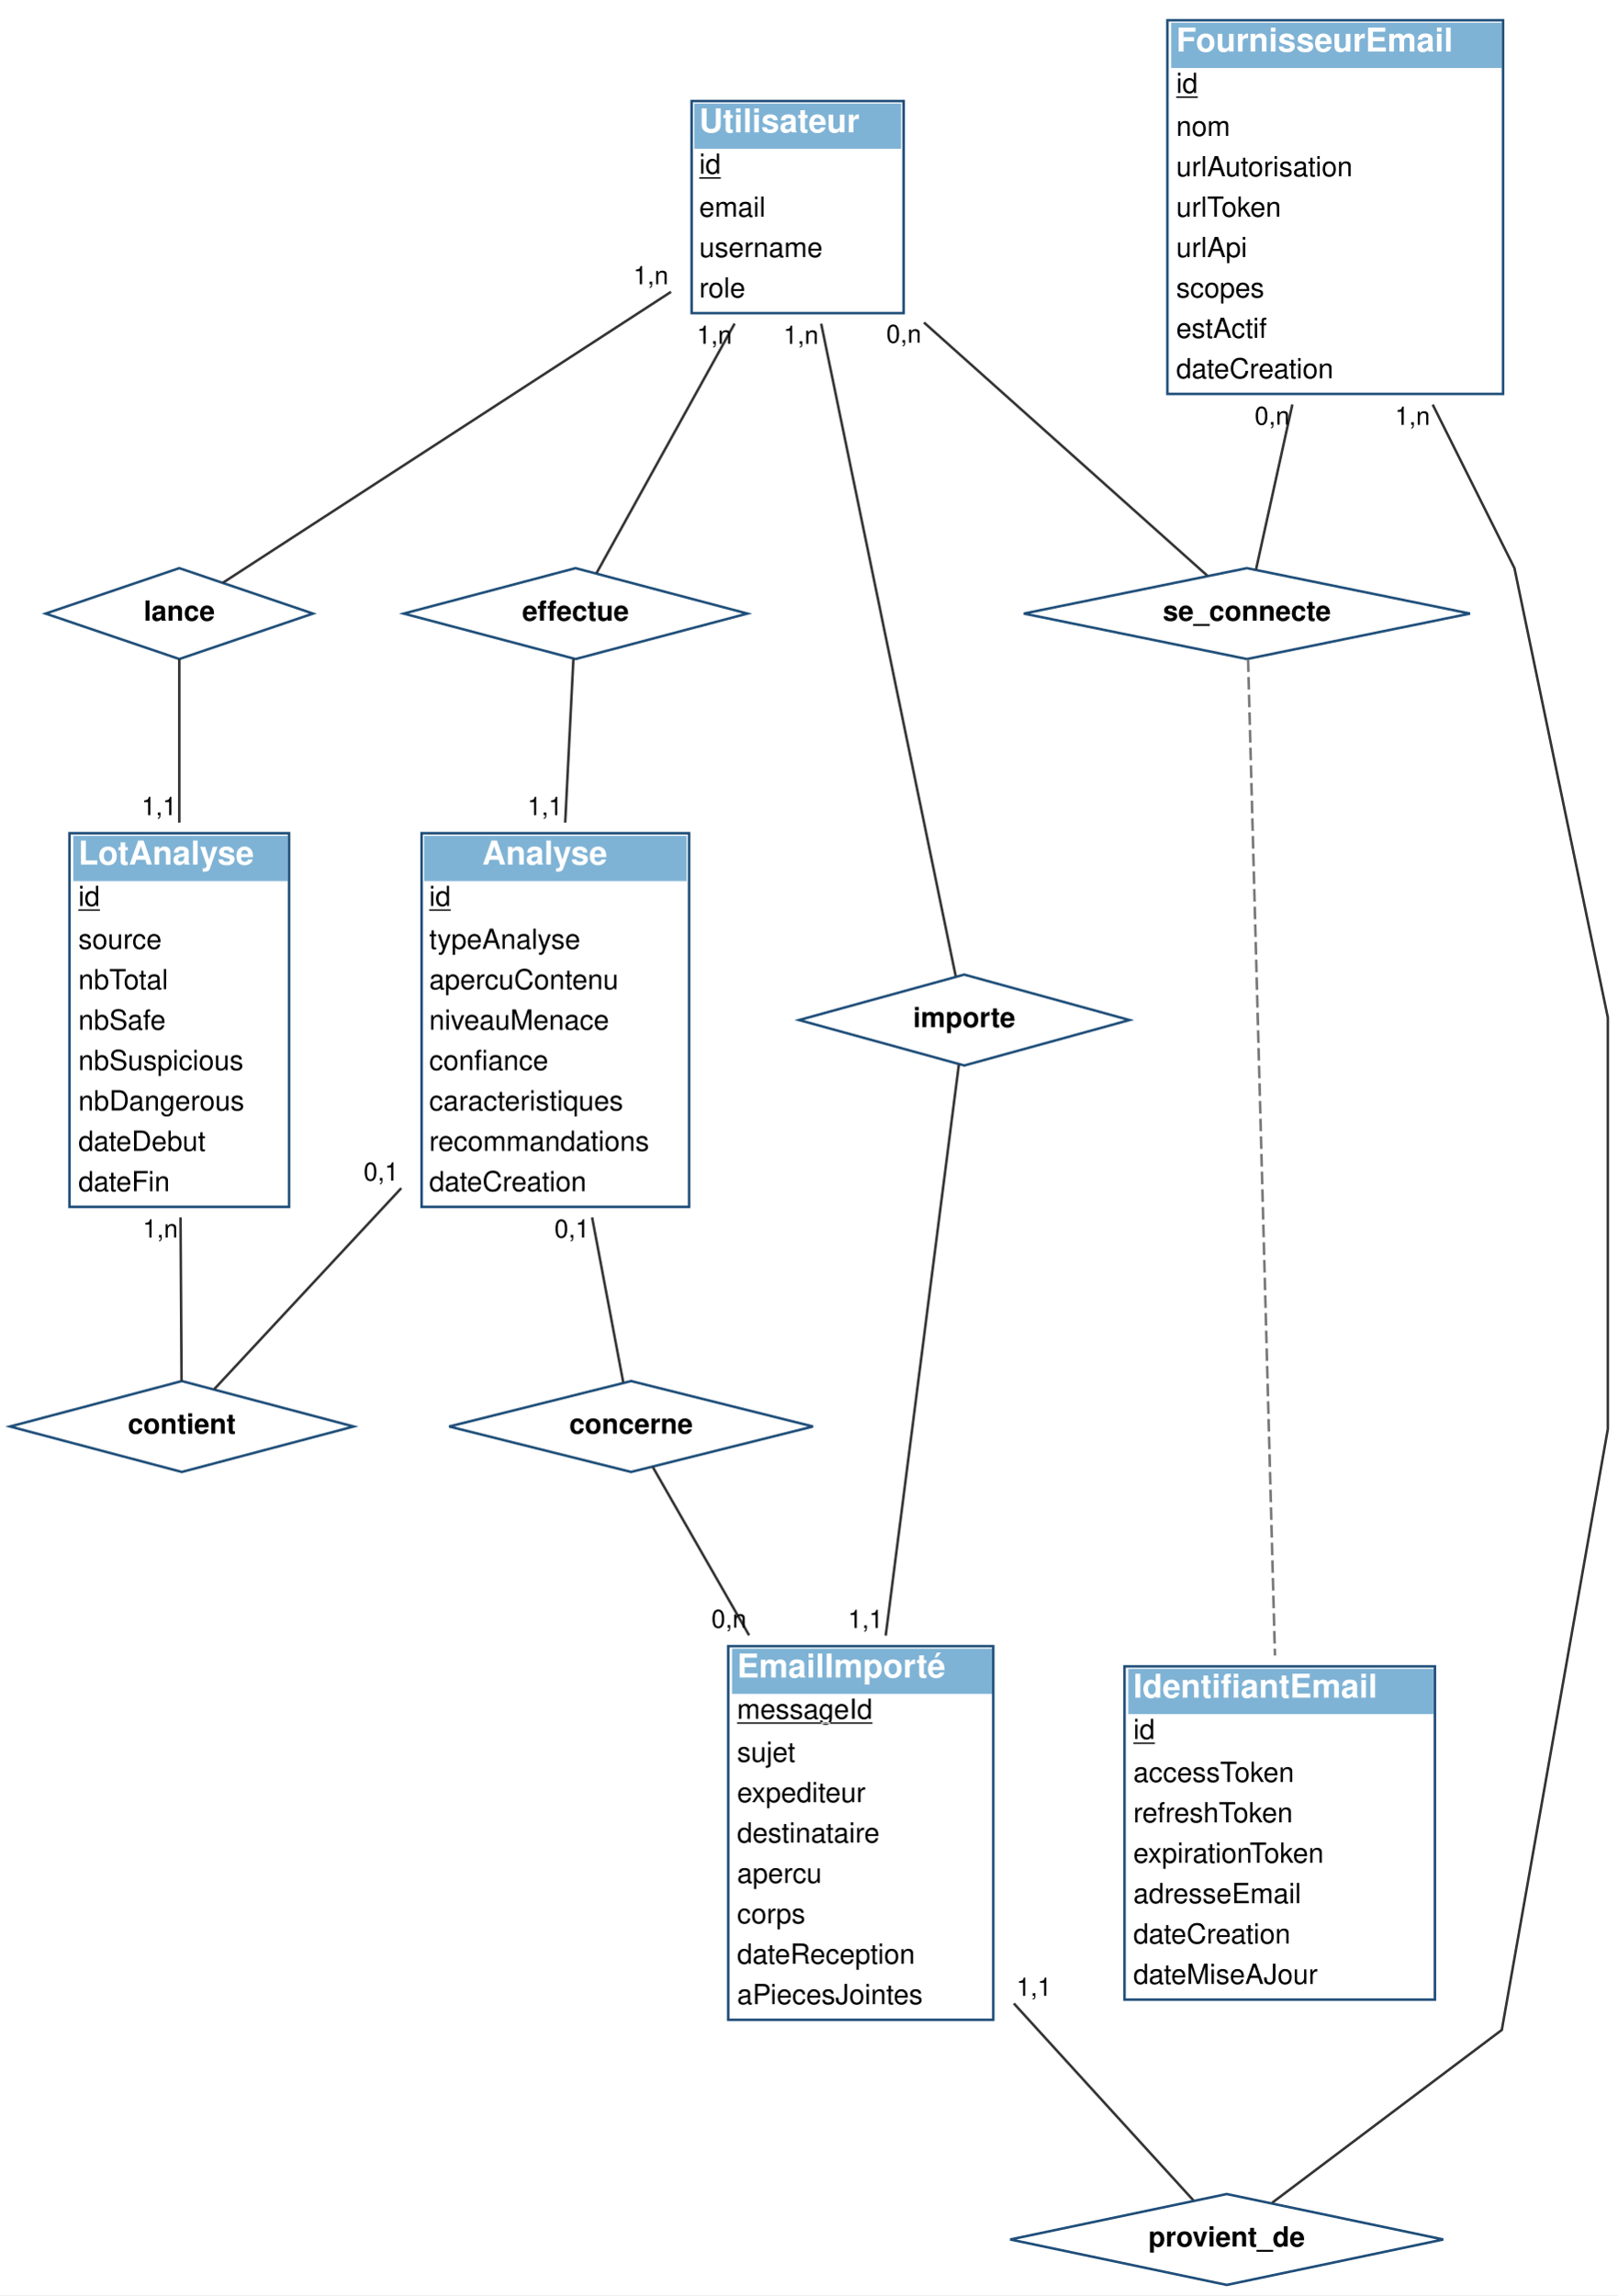
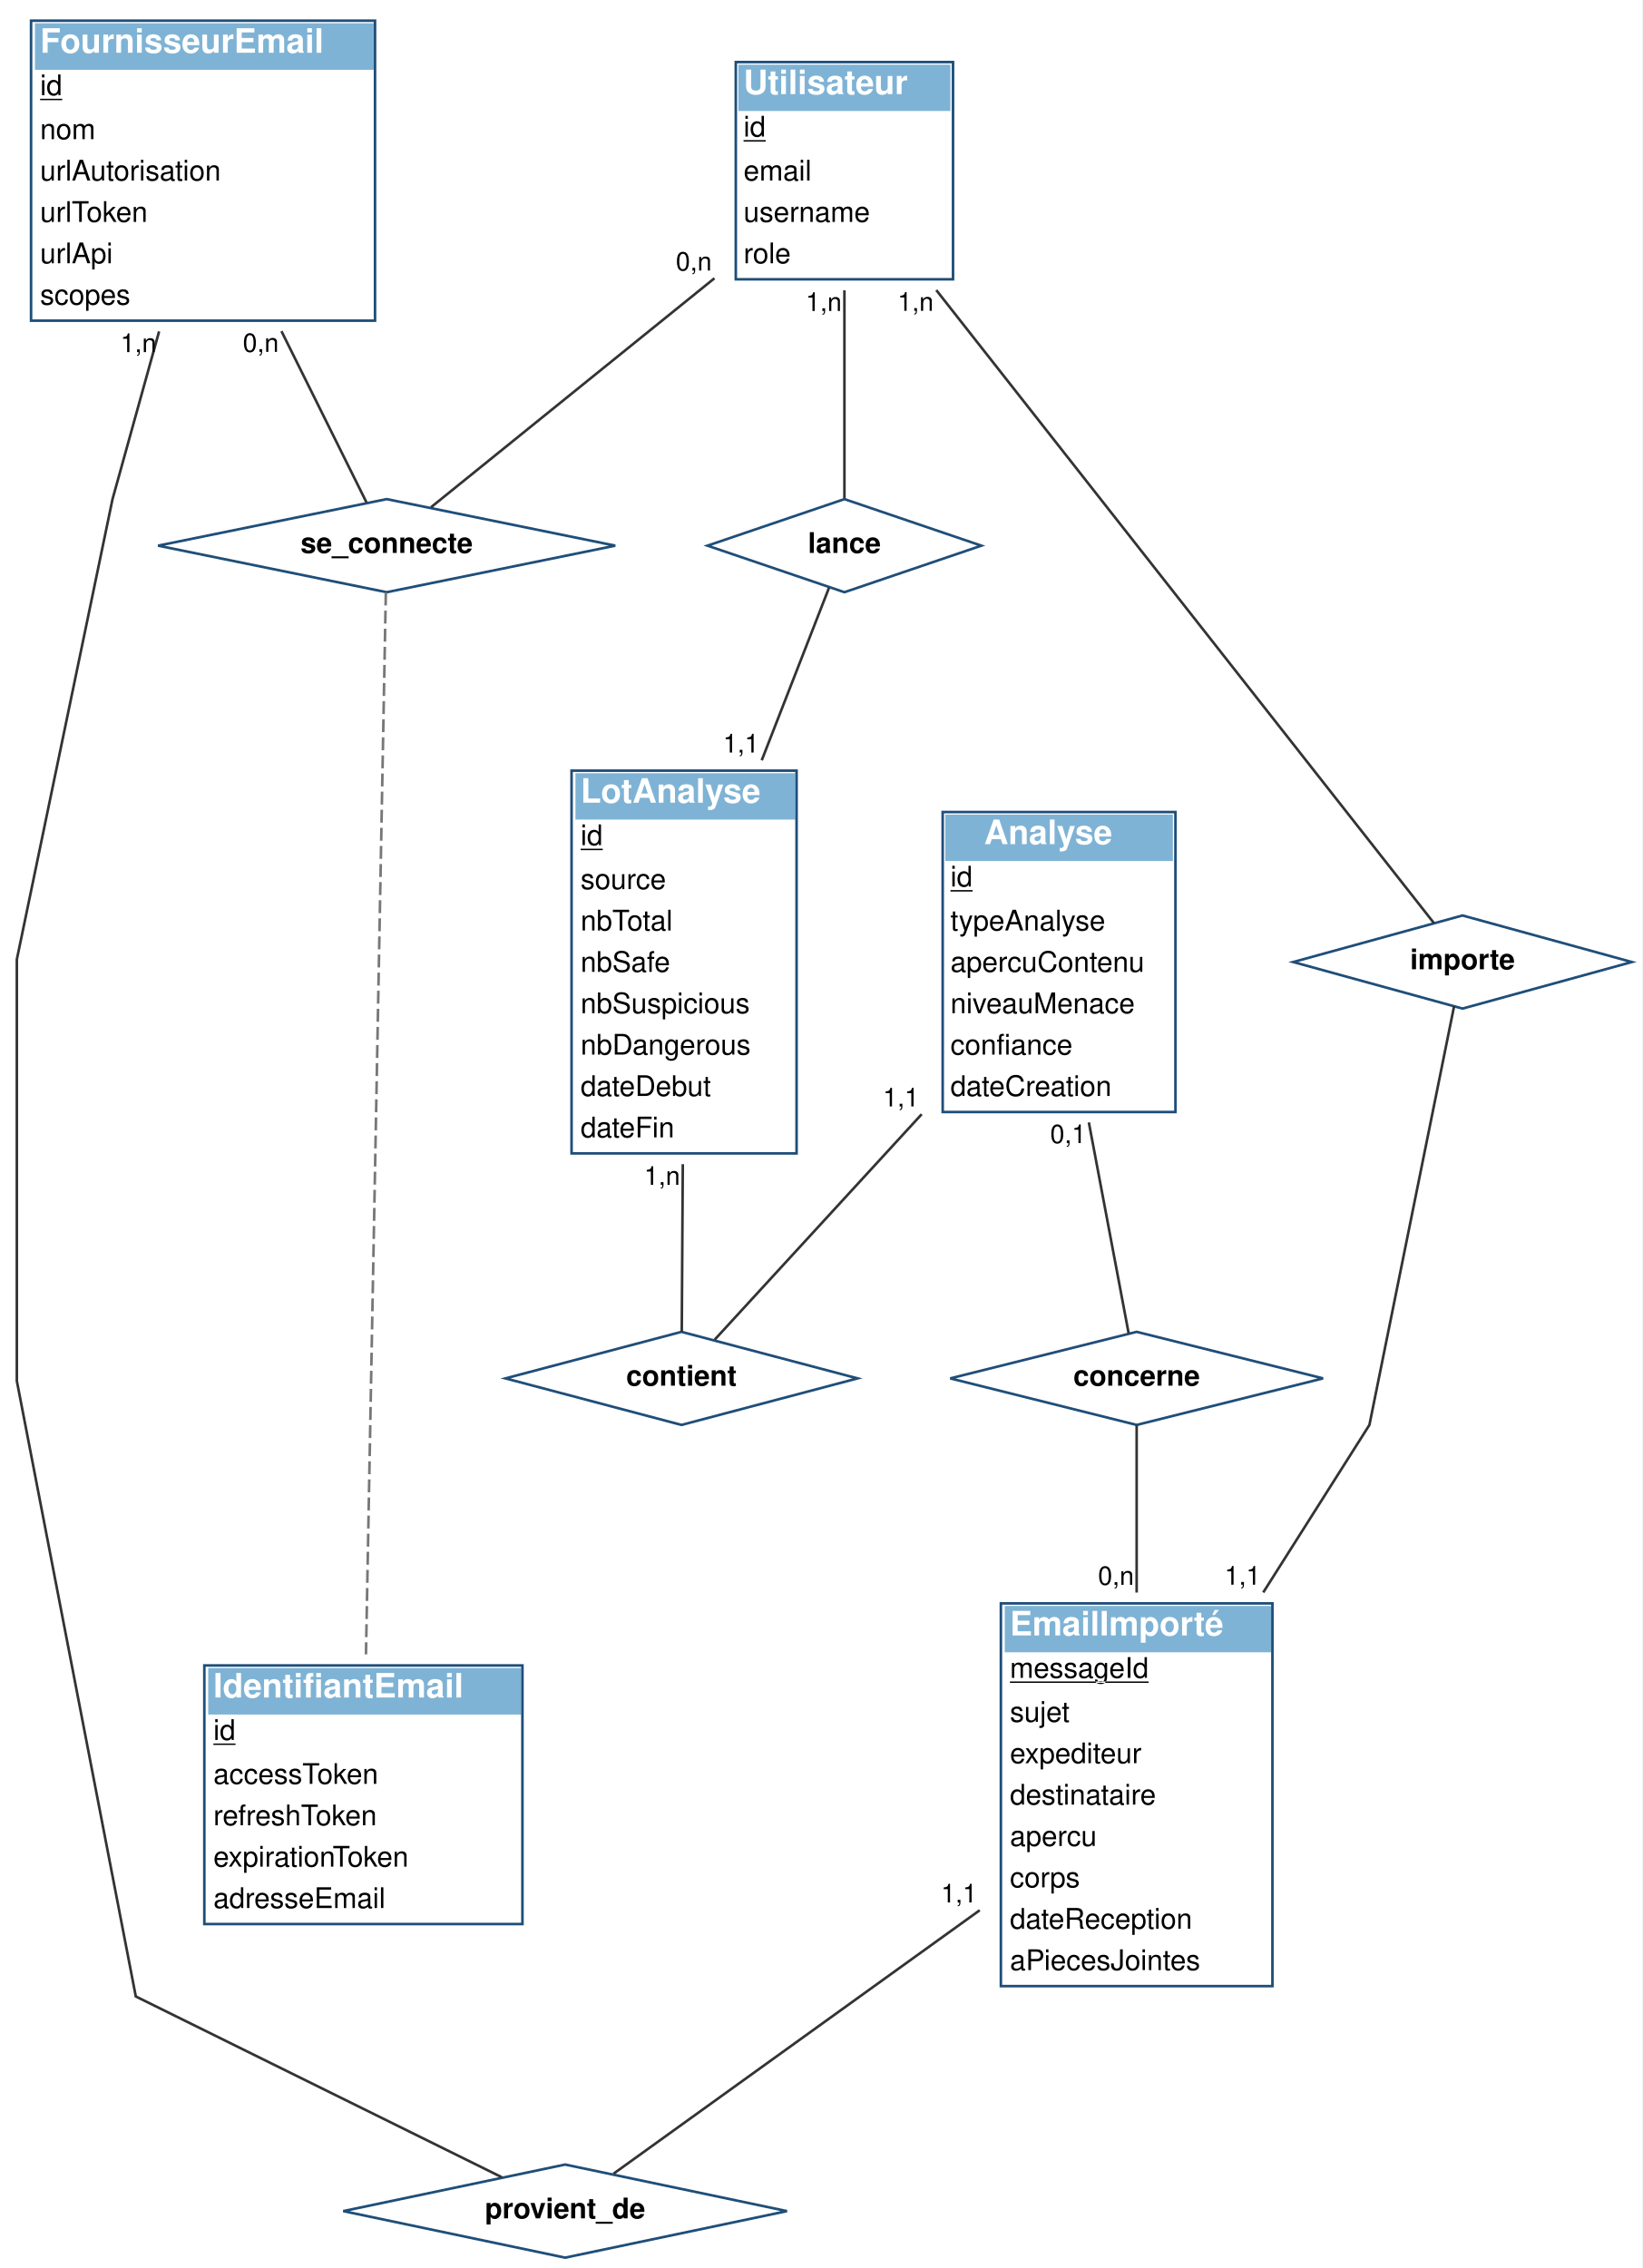
- <svg xmlns="http://www.w3.org/2000/svg" width="641pt" height="909pt" viewBox="0.00 0.00 641.03 909.00">
-   <g id="graph0" class="graph" transform="scale(1 1) rotate(0) translate(4 905)">
-     <polygon fill="white" stroke="transparent" points="-4,4 -4,-905 637.03,-905 637.03,4 -4,4" />
+ <svg xmlns="http://www.w3.org/2000/svg" width="635pt" height="877pt" viewBox="0.00 0.00 634.98 877.00">
+   <g id="graph0" class="graph" transform="scale(1 1) rotate(0) translate(4 873)">
+     <polygon fill="white" stroke="transparent" points="-4,4 -4,-873 630.98,-873 630.98,4 -4,4" />
    <g id="node1" class="node">
-       <polygon fill="#7fb3d5" stroke="transparent" points="271.03,-846 271.03,-864 353.03,-864 353.03,-846 271.03,-846" />
-       <text text-anchor="start" x="273.03" y="-852.6" font-family="Helvetica,sans-Serif" font-weight="bold" font-size="13.00" fill="#ffffff">Utilisateur</text>
-       <polygon fill="#ffffff" stroke="transparent" points="271.03,-830 271.03,-846 353.03,-846 353.03,-830 271.03,-830" />
-       <text text-anchor="start" x="273.03" y="-836.2" font-family="Helvetica,sans-Serif" text-decoration="underline" font-size="11.00">id</text>
-       <polygon fill="#ffffff" stroke="transparent" points="271.03,-814 271.03,-830 353.03,-830 353.03,-814 271.03,-814" />
-       <text text-anchor="start" x="273.03" y="-819.2" font-family="Helvetica,sans-Serif" font-size="11.00">email</text>
-       <polygon fill="#ffffff" stroke="transparent" points="271.03,-798 271.03,-814 353.03,-814 353.03,-798 271.03,-798" />
-       <text text-anchor="start" x="273.03" y="-803.2" font-family="Helvetica,sans-Serif" font-size="11.00">username</text>
-       <polygon fill="#ffffff" stroke="transparent" points="271.03,-782 271.03,-798 353.03,-798 353.03,-782 271.03,-782" />
-       <text text-anchor="start" x="273.03" y="-787.2" font-family="Helvetica,sans-Serif" font-size="11.00">role</text>
-       <polygon fill="none" stroke="#1f4e79" points="270.03,-781 270.03,-865 354.03,-865 354.03,-781 270.03,-781" />
+       <polygon fill="#7fb3d5" stroke="transparent" points="281.5,-830 281.5,-848 363.5,-848 363.5,-830 281.5,-830" />
+       <text text-anchor="start" x="283.5" y="-836.6" font-family="Helvetica,sans-Serif" font-weight="bold" font-size="13.00" fill="#ffffff">Utilisateur</text>
+       <polygon fill="#ffffff" stroke="transparent" points="281.5,-814 281.5,-830 363.5,-830 363.5,-814 281.5,-814" />
+       <text text-anchor="start" x="283.5" y="-820.2" font-family="Helvetica,sans-Serif" text-decoration="underline" font-size="11.00">id</text>
+       <polygon fill="#ffffff" stroke="transparent" points="281.5,-798 281.5,-814 363.5,-814 363.5,-798 281.5,-798" />
+       <text text-anchor="start" x="283.5" y="-803.2" font-family="Helvetica,sans-Serif" font-size="11.00">email</text>
+       <polygon fill="#ffffff" stroke="transparent" points="281.5,-782 281.5,-798 363.5,-798 363.5,-782 281.5,-782" />
+       <text text-anchor="start" x="283.5" y="-787.2" font-family="Helvetica,sans-Serif" font-size="11.00">username</text>
+       <polygon fill="#ffffff" stroke="transparent" points="281.5,-766 281.5,-782 363.5,-782 363.5,-766 281.5,-766" />
+       <text text-anchor="start" x="283.5" y="-771.2" font-family="Helvetica,sans-Serif" font-size="11.00">role</text>
+       <polygon fill="none" stroke="#1f4e79" points="280.5,-765 280.5,-849 364.5,-849 364.5,-765 280.5,-765" />
    </g>
    <g id="node7" class="node">
-       <polygon fill="#ffffff" stroke="#1f4e79" points="490.03,-680 401.65,-662 490.03,-644 578.42,-662 490.03,-680" />
-       <text text-anchor="middle" x="490.03" y="-659.2" font-family="Helvetica,sans-Serif" font-weight="bold" font-size="11.00">se_connecte</text>
+       <polygon fill="#ffffff" stroke="#1f4e79" points="145.5,-680 57.11,-662 145.5,-644 233.89,-662 145.5,-680" />
+       <text text-anchor="middle" x="145.5" y="-659.2" font-family="Helvetica,sans-Serif" font-weight="bold" font-size="11.00">se_connecte</text>
    </g>
    <g id="edge1" class="edge">
-       <path fill="none" stroke="#333333" d="M362.09,-777.29C399.93,-743.48 449.47,-699.23 474.34,-677.01" />
-       <text text-anchor="middle" x="354.09" y="-769.29" font-family="Helvetica,sans-Serif" font-size="10.00">0,n</text>
+       <path fill="none" stroke="#333333" d="M272.25,-765.4C235.46,-735.68 187.74,-697.13 162.65,-676.86" />
+       <text text-anchor="middle" x="264.25" y="-768.4" font-family="Helvetica,sans-Serif" font-size="10.00">0,n</text>
    </g>
    <g id="node8" class="node">
-       <polygon fill="#ffffff" stroke="#1f4e79" points="378.03,-519 312.57,-501 378.03,-483 443.5,-501 378.03,-519" />
-       <text text-anchor="middle" x="378.03" y="-498.2" font-family="Helvetica,sans-Serif" font-weight="bold" font-size="11.00">importe</text>
+       <polygon fill="#ffffff" stroke="#1f4e79" points="561.5,-519 496.04,-501 561.5,-483 626.96,-501 561.5,-519" />
+       <text text-anchor="middle" x="561.5" y="-498.2" font-family="Helvetica,sans-Serif" font-weight="bold" font-size="11.00">importe</text>
    </g>
    <g id="edge4" class="edge">
-       <path fill="none" stroke="#333333" d="M321.35,-776.83C336.27,-704.47 364.86,-565.89 374.65,-518.42" />
-       <text text-anchor="middle" x="313.35" y="-768.83" font-family="Helvetica,sans-Serif" font-size="10.00">1,n</text>
+       <path fill="none" stroke="#333333" d="M358.02,-760.82C413.16,-690.69 516.52,-559.22 550.42,-516.09" />
+       <text text-anchor="middle" x="350.02" y="-752.82" font-family="Helvetica,sans-Serif" font-size="10.00">1,n</text>
    </g>
    <g id="node10" class="node">
-       <polygon fill="#ffffff" stroke="#1f4e79" points="67.03,-680 14.08,-662 67.03,-644 119.99,-662 67.03,-680" />
-       <text text-anchor="middle" x="67.03" y="-659.2" font-family="Helvetica,sans-Serif" font-weight="bold" font-size="11.00">lance</text>
+       <polygon fill="#ffffff" stroke="#1f4e79" points="322.5,-680 269.55,-662 322.5,-644 375.45,-662 322.5,-680" />
+       <text text-anchor="middle" x="322.5" y="-659.2" font-family="Helvetica,sans-Serif" font-weight="bold" font-size="11.00">lance</text>
    </g>
    <g id="edge8" class="edge">
-       <path fill="none" stroke="#333333" d="M261.86,-789.44C206.56,-753.55 120.63,-697.78 84.24,-674.17" />
-       <text text-anchor="middle" x="253.86" y="-792.44" font-family="Helvetica,sans-Serif" font-size="10.00">1,n</text>
-     </g>
-     <g id="node13" class="node">
-       <polygon fill="#ffffff" stroke="#1f4e79" points="224.03,-680 155.97,-662 224.03,-644 292.1,-662 224.03,-680" />
-       <text text-anchor="middle" x="224.03" y="-659.2" font-family="Helvetica,sans-Serif" font-weight="bold" font-size="11.00">effectue</text>
-     </g>
-     <g id="edge14" class="edge">
-       <path fill="none" stroke="#333333" d="M287.05,-776.86C268.66,-743.63 244.77,-700.47 232.35,-678.03" />
-       <text text-anchor="middle" x="279.05" y="-768.86" font-family="Helvetica,sans-Serif" font-size="10.00">1,n</text>
+       <path fill="none" stroke="#333333" d="M322.5,-760.75C322.5,-733.42 322.5,-700.15 322.5,-680.32" />
+       <text text-anchor="middle" x="314.5" y="-752.75" font-family="Helvetica,sans-Serif" font-size="10.00">1,n</text>
    </g>
    <g id="node2" class="node">
-       <polygon fill="#7fb3d5" stroke="transparent" points="460.03,-878 460.03,-896 591.03,-896 591.03,-878 460.03,-878" />
-       <text text-anchor="start" x="462.03" y="-884.6" font-family="Helvetica,sans-Serif" font-weight="bold" font-size="13.00" fill="#ffffff">FournisseurEmail</text>
-       <polygon fill="#ffffff" stroke="transparent" points="460.03,-862 460.03,-878 591.03,-878 591.03,-862 460.03,-862" />
-       <text text-anchor="start" x="462.03" y="-868.2" font-family="Helvetica,sans-Serif" text-decoration="underline" font-size="11.00">id</text>
-       <polygon fill="#ffffff" stroke="transparent" points="460.03,-846 460.03,-862 591.03,-862 591.03,-846 460.03,-846" />
-       <text text-anchor="start" x="462.03" y="-851.2" font-family="Helvetica,sans-Serif" font-size="11.00">nom</text>
-       <polygon fill="#ffffff" stroke="transparent" points="460.03,-830 460.03,-846 591.03,-846 591.03,-830 460.03,-830" />
-       <text text-anchor="start" x="462.03" y="-835.2" font-family="Helvetica,sans-Serif" font-size="11.00">urlAutorisation</text>
-       <polygon fill="#ffffff" stroke="transparent" points="460.03,-814 460.03,-830 591.03,-830 591.03,-814 460.03,-814" />
-       <text text-anchor="start" x="462.03" y="-819.2" font-family="Helvetica,sans-Serif" font-size="11.00">urlToken</text>
-       <polygon fill="#ffffff" stroke="transparent" points="460.03,-798 460.03,-814 591.03,-814 591.03,-798 460.03,-798" />
-       <text text-anchor="start" x="462.03" y="-803.2" font-family="Helvetica,sans-Serif" font-size="11.00">urlApi</text>
-       <polygon fill="#ffffff" stroke="transparent" points="460.03,-782 460.03,-798 591.03,-798 591.03,-782 460.03,-782" />
-       <text text-anchor="start" x="462.03" y="-787.2" font-family="Helvetica,sans-Serif" font-size="11.00">scopes</text>
-       <polygon fill="#ffffff" stroke="transparent" points="460.03,-766 460.03,-782 591.03,-782 591.03,-766 460.03,-766" />
-       <text text-anchor="start" x="462.03" y="-771.2" font-family="Helvetica,sans-Serif" font-size="11.00">estActif</text>
-       <polygon fill="#ffffff" stroke="transparent" points="460.03,-750 460.03,-766 591.03,-766 591.03,-750 460.03,-750" />
-       <text text-anchor="start" x="462.03" y="-755.2" font-family="Helvetica,sans-Serif" font-size="11.00">dateCreation</text>
-       <polygon fill="none" stroke="#1f4e79" points="458.53,-749 458.53,-897 591.53,-897 591.53,-749 458.53,-749" />
+       <polygon fill="#7fb3d5" stroke="transparent" points="9.5,-846 9.5,-864 140.5,-864 140.5,-846 9.5,-846" />
+       <text text-anchor="start" x="11.5" y="-852.6" font-family="Helvetica,sans-Serif" font-weight="bold" font-size="13.00" fill="#ffffff">FournisseurEmail</text>
+       <polygon fill="#ffffff" stroke="transparent" points="9.5,-830 9.5,-846 140.5,-846 140.5,-830 9.5,-830" />
+       <text text-anchor="start" x="11.5" y="-836.2" font-family="Helvetica,sans-Serif" text-decoration="underline" font-size="11.00">id</text>
+       <polygon fill="#ffffff" stroke="transparent" points="9.5,-814 9.5,-830 140.5,-830 140.5,-814 9.5,-814" />
+       <text text-anchor="start" x="11.5" y="-819.2" font-family="Helvetica,sans-Serif" font-size="11.00">nom</text>
+       <polygon fill="#ffffff" stroke="transparent" points="9.5,-798 9.5,-814 140.5,-814 140.5,-798 9.5,-798" />
+       <text text-anchor="start" x="11.5" y="-803.2" font-family="Helvetica,sans-Serif" font-size="11.00">urlAutorisation</text>
+       <polygon fill="#ffffff" stroke="transparent" points="9.5,-782 9.5,-798 140.5,-798 140.5,-782 9.5,-782" />
+       <text text-anchor="start" x="11.5" y="-787.2" font-family="Helvetica,sans-Serif" font-size="11.00">urlToken</text>
+       <polygon fill="#ffffff" stroke="transparent" points="9.5,-766 9.5,-782 140.5,-782 140.5,-766 9.5,-766" />
+       <text text-anchor="start" x="11.5" y="-771.2" font-family="Helvetica,sans-Serif" font-size="11.00">urlApi</text>
+       <polygon fill="#ffffff" stroke="transparent" points="9.5,-750 9.5,-766 140.5,-766 140.5,-750 9.5,-750" />
+       <text text-anchor="start" x="11.5" y="-755.2" font-family="Helvetica,sans-Serif" font-size="11.00">scopes</text>
+       <polygon fill="none" stroke="#1f4e79" points="8,-749 8,-865 141,-865 141,-749 8,-749" />
    </g>
    <g id="node3" class="node">
-       <polygon fill="#7fb3d5" stroke="transparent" points="443.03,-226 443.03,-244 564.03,-244 564.03,-226 443.03,-226" />
-       <text text-anchor="start" x="445.03" y="-232.6" font-family="Helvetica,sans-Serif" font-weight="bold" font-size="13.00" fill="#ffffff">IdentifiantEmail</text>
-       <polygon fill="#ffffff" stroke="transparent" points="443.03,-210 443.03,-226 564.03,-226 564.03,-210 443.03,-210" />
-       <text text-anchor="start" x="445.03" y="-216.2" font-family="Helvetica,sans-Serif" text-decoration="underline" font-size="11.00">id</text>
-       <polygon fill="#ffffff" stroke="transparent" points="443.03,-194 443.03,-210 564.03,-210 564.03,-194 443.03,-194" />
-       <text text-anchor="start" x="445.03" y="-199.2" font-family="Helvetica,sans-Serif" font-size="11.00">accessToken</text>
-       <polygon fill="#ffffff" stroke="transparent" points="443.03,-178 443.03,-194 564.03,-194 564.03,-178 443.03,-178" />
-       <text text-anchor="start" x="445.03" y="-183.2" font-family="Helvetica,sans-Serif" font-size="11.00">refreshToken</text>
-       <polygon fill="#ffffff" stroke="transparent" points="443.03,-162 443.03,-178 564.03,-178 564.03,-162 443.03,-162" />
-       <text text-anchor="start" x="445.03" y="-167.2" font-family="Helvetica,sans-Serif" font-size="11.00">expirationToken</text>
-       <polygon fill="#ffffff" stroke="transparent" points="443.03,-146 443.03,-162 564.03,-162 564.03,-146 443.03,-146" />
-       <text text-anchor="start" x="445.03" y="-151.2" font-family="Helvetica,sans-Serif" font-size="11.00">adresseEmail</text>
-       <polygon fill="#ffffff" stroke="transparent" points="443.03,-130 443.03,-146 564.03,-146 564.03,-130 443.03,-130" />
-       <text text-anchor="start" x="445.03" y="-135.2" font-family="Helvetica,sans-Serif" font-size="11.00">dateCreation</text>
-       <polygon fill="#ffffff" stroke="transparent" points="443.03,-114 443.03,-130 564.03,-130 564.03,-114 443.03,-114" />
-       <text text-anchor="start" x="445.03" y="-119.2" font-family="Helvetica,sans-Serif" font-size="11.00">dateMiseAJour</text>
-       <polygon fill="none" stroke="#1f4e79" points="441.53,-113 441.53,-245 564.53,-245 564.53,-113 441.53,-113" />
+       <polygon fill="#7fb3d5" stroke="transparent" points="76.5,-210 76.5,-228 197.5,-228 197.5,-210 76.5,-210" />
+       <text text-anchor="start" x="78.5" y="-216.6" font-family="Helvetica,sans-Serif" font-weight="bold" font-size="13.00" fill="#ffffff">IdentifiantEmail</text>
+       <polygon fill="#ffffff" stroke="transparent" points="76.5,-194 76.5,-210 197.5,-210 197.5,-194 76.5,-194" />
+       <text text-anchor="start" x="78.5" y="-200.2" font-family="Helvetica,sans-Serif" text-decoration="underline" font-size="11.00">id</text>
+       <polygon fill="#ffffff" stroke="transparent" points="76.5,-178 76.5,-194 197.5,-194 197.5,-178 76.5,-178" />
+       <text text-anchor="start" x="78.5" y="-183.2" font-family="Helvetica,sans-Serif" font-size="11.00">accessToken</text>
+       <polygon fill="#ffffff" stroke="transparent" points="76.5,-162 76.5,-178 197.5,-178 197.5,-162 76.5,-162" />
+       <text text-anchor="start" x="78.5" y="-167.2" font-family="Helvetica,sans-Serif" font-size="11.00">refreshToken</text>
+       <polygon fill="#ffffff" stroke="transparent" points="76.5,-146 76.5,-162 197.5,-162 197.5,-146 76.5,-146" />
+       <text text-anchor="start" x="78.5" y="-151.2" font-family="Helvetica,sans-Serif" font-size="11.00">expirationToken</text>
+       <polygon fill="#ffffff" stroke="transparent" points="76.5,-130 76.5,-146 197.5,-146 197.5,-130 76.5,-130" />
+       <text text-anchor="start" x="78.5" y="-135.2" font-family="Helvetica,sans-Serif" font-size="11.00">adresseEmail</text>
+       <polygon fill="none" stroke="#1f4e79" points="75,-129 75,-229 198,-229 198,-129 75,-129" />
    </g>
    <g id="node4" class="node">
-       <polygon fill="#7fb3d5" stroke="transparent" points="286.03,-234 286.03,-252 389.03,-252 389.03,-234 286.03,-234" />
-       <text text-anchor="start" x="288.03" y="-240.6" font-family="Helvetica,sans-Serif" font-weight="bold" font-size="13.00" fill="#ffffff">EmailImporté</text>
-       <polygon fill="#ffffff" stroke="transparent" points="286.03,-218 286.03,-234 389.03,-234 389.03,-218 286.03,-218" />
-       <text text-anchor="start" x="288.03" y="-224.2" font-family="Helvetica,sans-Serif" text-decoration="underline" font-size="11.00">messageId</text>
-       <polygon fill="#ffffff" stroke="transparent" points="286.03,-202 286.03,-218 389.03,-218 389.03,-202 286.03,-202" />
-       <text text-anchor="start" x="288.03" y="-207.2" font-family="Helvetica,sans-Serif" font-size="11.00">sujet</text>
-       <polygon fill="#ffffff" stroke="transparent" points="286.03,-186 286.03,-202 389.03,-202 389.03,-186 286.03,-186" />
-       <text text-anchor="start" x="288.03" y="-191.2" font-family="Helvetica,sans-Serif" font-size="11.00">expediteur</text>
-       <polygon fill="#ffffff" stroke="transparent" points="286.03,-170 286.03,-186 389.03,-186 389.03,-170 286.03,-170" />
-       <text text-anchor="start" x="288.03" y="-175.2" font-family="Helvetica,sans-Serif" font-size="11.00">destinataire</text>
-       <polygon fill="#ffffff" stroke="transparent" points="286.03,-154 286.03,-170 389.03,-170 389.03,-154 286.03,-154" />
-       <text text-anchor="start" x="288.03" y="-159.2" font-family="Helvetica,sans-Serif" font-size="11.00">apercu</text>
-       <polygon fill="#ffffff" stroke="transparent" points="286.03,-138 286.03,-154 389.03,-154 389.03,-138 286.03,-138" />
-       <text text-anchor="start" x="288.03" y="-143.2" font-family="Helvetica,sans-Serif" font-size="11.00">corps</text>
-       <polygon fill="#ffffff" stroke="transparent" points="286.03,-122 286.03,-138 389.03,-138 389.03,-122 286.03,-122" />
-       <text text-anchor="start" x="288.03" y="-127.2" font-family="Helvetica,sans-Serif" font-size="11.00">dateReception</text>
-       <polygon fill="#ffffff" stroke="transparent" points="286.03,-106 286.03,-122 389.03,-122 389.03,-106 286.03,-106" />
-       <text text-anchor="start" x="288.03" y="-111.2" font-family="Helvetica,sans-Serif" font-size="11.00">aPiecesJointes</text>
-       <polygon fill="none" stroke="#1f4e79" points="284.53,-105 284.53,-253 389.53,-253 389.53,-105 284.53,-105" />
+       <polygon fill="#7fb3d5" stroke="transparent" points="384.5,-234 384.5,-252 487.5,-252 487.5,-234 384.5,-234" />
+       <text text-anchor="start" x="386.5" y="-240.6" font-family="Helvetica,sans-Serif" font-weight="bold" font-size="13.00" fill="#ffffff">EmailImporté</text>
+       <polygon fill="#ffffff" stroke="transparent" points="384.5,-218 384.5,-234 487.5,-234 487.5,-218 384.5,-218" />
+       <text text-anchor="start" x="386.5" y="-224.2" font-family="Helvetica,sans-Serif" text-decoration="underline" font-size="11.00">messageId</text>
+       <polygon fill="#ffffff" stroke="transparent" points="384.5,-202 384.5,-218 487.5,-218 487.5,-202 384.5,-202" />
+       <text text-anchor="start" x="386.5" y="-207.2" font-family="Helvetica,sans-Serif" font-size="11.00">sujet</text>
+       <polygon fill="#ffffff" stroke="transparent" points="384.5,-186 384.5,-202 487.5,-202 487.5,-186 384.5,-186" />
+       <text text-anchor="start" x="386.5" y="-191.2" font-family="Helvetica,sans-Serif" font-size="11.00">expediteur</text>
+       <polygon fill="#ffffff" stroke="transparent" points="384.5,-170 384.5,-186 487.5,-186 487.5,-170 384.5,-170" />
+       <text text-anchor="start" x="386.5" y="-175.2" font-family="Helvetica,sans-Serif" font-size="11.00">destinataire</text>
+       <polygon fill="#ffffff" stroke="transparent" points="384.5,-154 384.5,-170 487.5,-170 487.5,-154 384.5,-154" />
+       <text text-anchor="start" x="386.5" y="-159.2" font-family="Helvetica,sans-Serif" font-size="11.00">apercu</text>
+       <polygon fill="#ffffff" stroke="transparent" points="384.5,-138 384.5,-154 487.5,-154 487.5,-138 384.5,-138" />
+       <text text-anchor="start" x="386.5" y="-143.2" font-family="Helvetica,sans-Serif" font-size="11.00">corps</text>
+       <polygon fill="#ffffff" stroke="transparent" points="384.5,-122 384.5,-138 487.5,-138 487.5,-122 384.5,-122" />
+       <text text-anchor="start" x="386.5" y="-127.2" font-family="Helvetica,sans-Serif" font-size="11.00">dateReception</text>
+       <polygon fill="#ffffff" stroke="transparent" points="384.5,-106 384.5,-122 487.5,-122 487.5,-106 384.5,-106" />
+       <text text-anchor="start" x="386.5" y="-111.2" font-family="Helvetica,sans-Serif" font-size="11.00">aPiecesJointes</text>
+       <polygon fill="none" stroke="#1f4e79" points="383,-105 383,-253 488,-253 488,-105 383,-105" />
    </g>
    <g id="node9" class="node">
-       <polygon fill="#ffffff" stroke="#1f4e79" points="482.03,-36 396.25,-18 482.03,0 567.82,-18 482.03,-36" />
-       <text text-anchor="middle" x="482.03" y="-15.2" font-family="Helvetica,sans-Serif" font-weight="bold" font-size="11.00">provient_de</text>
+       <polygon fill="#ffffff" stroke="#1f4e79" points="214.5,-36 128.72,-18 214.5,0 300.28,-18 214.5,-36" />
+       <text text-anchor="middle" x="214.5" y="-15.2" font-family="Helvetica,sans-Serif" font-weight="bold" font-size="11.00">provient_de</text>
    </g>
    <g id="edge6" class="edge">
-       <path fill="none" stroke="#333333" d="M397.69,-111.49C424.07,-82.56 452.61,-51.26 468.81,-33.51" />
-       <text text-anchor="middle" x="405.69" y="-114.49" font-family="Helvetica,sans-Serif" font-size="10.00">1,1</text>
+       <path fill="none" stroke="#333333" d="M374.82,-134.34C327.28,-100.14 264.19,-54.75 233.24,-32.48" />
+       <text text-anchor="middle" x="366.82" y="-137.34" font-family="Helvetica,sans-Serif" font-size="10.00">1,1</text>
    </g>
    <g id="node5" class="node">
-       <polygon fill="#7fb3d5" stroke="transparent" points="25.03,-556 25.03,-574 110.03,-574 110.03,-556 25.03,-556" />
-       <text text-anchor="start" x="27.03" y="-562.6" font-family="Helvetica,sans-Serif" font-weight="bold" font-size="13.00" fill="#ffffff">LotAnalyse</text>
-       <polygon fill="#ffffff" stroke="transparent" points="25.03,-540 25.03,-556 110.03,-556 110.03,-540 25.03,-540" />
-       <text text-anchor="start" x="27.03" y="-546.2" font-family="Helvetica,sans-Serif" text-decoration="underline" font-size="11.00">id</text>
-       <polygon fill="#ffffff" stroke="transparent" points="25.03,-524 25.03,-540 110.03,-540 110.03,-524 25.03,-524" />
-       <text text-anchor="start" x="27.03" y="-529.2" font-family="Helvetica,sans-Serif" font-size="11.00">source</text>
-       <polygon fill="#ffffff" stroke="transparent" points="25.03,-508 25.03,-524 110.03,-524 110.03,-508 25.03,-508" />
-       <text text-anchor="start" x="27.03" y="-513.2" font-family="Helvetica,sans-Serif" font-size="11.00">nbTotal</text>
-       <polygon fill="#ffffff" stroke="transparent" points="25.03,-492 25.03,-508 110.03,-508 110.03,-492 25.03,-492" />
-       <text text-anchor="start" x="27.03" y="-497.2" font-family="Helvetica,sans-Serif" font-size="11.00">nbSafe</text>
-       <polygon fill="#ffffff" stroke="transparent" points="25.03,-476 25.03,-492 110.03,-492 110.03,-476 25.03,-476" />
-       <text text-anchor="start" x="27.03" y="-481.2" font-family="Helvetica,sans-Serif" font-size="11.00">nbSuspicious</text>
-       <polygon fill="#ffffff" stroke="transparent" points="25.03,-460 25.03,-476 110.03,-476 110.03,-460 25.03,-460" />
-       <text text-anchor="start" x="27.03" y="-465.2" font-family="Helvetica,sans-Serif" font-size="11.00">nbDangerous</text>
-       <polygon fill="#ffffff" stroke="transparent" points="25.03,-444 25.03,-460 110.03,-460 110.03,-444 25.03,-444" />
-       <text text-anchor="start" x="27.03" y="-449.2" font-family="Helvetica,sans-Serif" font-size="11.00">dateDebut</text>
-       <polygon fill="#ffffff" stroke="transparent" points="25.03,-428 25.03,-444 110.03,-444 110.03,-428 25.03,-428" />
-       <text text-anchor="start" x="27.03" y="-433.2" font-family="Helvetica,sans-Serif" font-size="11.00">dateFin</text>
-       <polygon fill="none" stroke="#1f4e79" points="23.53,-427 23.53,-575 110.53,-575 110.53,-427 23.53,-427" />
+       <polygon fill="#7fb3d5" stroke="transparent" points="218.5,-556 218.5,-574 303.5,-574 303.5,-556 218.5,-556" />
+       <text text-anchor="start" x="220.5" y="-562.6" font-family="Helvetica,sans-Serif" font-weight="bold" font-size="13.00" fill="#ffffff">LotAnalyse</text>
+       <polygon fill="#ffffff" stroke="transparent" points="218.5,-540 218.5,-556 303.5,-556 303.5,-540 218.5,-540" />
+       <text text-anchor="start" x="220.5" y="-546.2" font-family="Helvetica,sans-Serif" text-decoration="underline" font-size="11.00">id</text>
+       <polygon fill="#ffffff" stroke="transparent" points="218.5,-524 218.5,-540 303.5,-540 303.5,-524 218.5,-524" />
+       <text text-anchor="start" x="220.5" y="-529.2" font-family="Helvetica,sans-Serif" font-size="11.00">source</text>
+       <polygon fill="#ffffff" stroke="transparent" points="218.5,-508 218.5,-524 303.5,-524 303.5,-508 218.5,-508" />
+       <text text-anchor="start" x="220.5" y="-513.2" font-family="Helvetica,sans-Serif" font-size="11.00">nbTotal</text>
+       <polygon fill="#ffffff" stroke="transparent" points="218.5,-492 218.5,-508 303.5,-508 303.5,-492 218.5,-492" />
+       <text text-anchor="start" x="220.5" y="-497.2" font-family="Helvetica,sans-Serif" font-size="11.00">nbSafe</text>
+       <polygon fill="#ffffff" stroke="transparent" points="218.5,-476 218.5,-492 303.5,-492 303.5,-476 218.5,-476" />
+       <text text-anchor="start" x="220.5" y="-481.2" font-family="Helvetica,sans-Serif" font-size="11.00">nbSuspicious</text>
+       <polygon fill="#ffffff" stroke="transparent" points="218.5,-460 218.5,-476 303.5,-476 303.5,-460 218.5,-460" />
+       <text text-anchor="start" x="220.5" y="-465.2" font-family="Helvetica,sans-Serif" font-size="11.00">nbDangerous</text>
+       <polygon fill="#ffffff" stroke="transparent" points="218.5,-444 218.5,-460 303.5,-460 303.5,-444 218.5,-444" />
+       <text text-anchor="start" x="220.5" y="-449.2" font-family="Helvetica,sans-Serif" font-size="11.00">dateDebut</text>
+       <polygon fill="#ffffff" stroke="transparent" points="218.5,-428 218.5,-444 303.5,-444 303.5,-428 218.5,-428" />
+       <text text-anchor="start" x="220.5" y="-433.2" font-family="Helvetica,sans-Serif" font-size="11.00">dateFin</text>
+       <polygon fill="none" stroke="#1f4e79" points="217,-427 217,-575 304,-575 304,-427 217,-427" />
    </g>
    <g id="node11" class="node">
-       <polygon fill="#ffffff" stroke="#1f4e79" points="68.03,-358 -0.03,-340 68.03,-322 136.1,-340 68.03,-358" />
-       <text text-anchor="middle" x="68.03" y="-337.2" font-family="Helvetica,sans-Serif" font-weight="bold" font-size="11.00">contient</text>
+       <polygon fill="#ffffff" stroke="#1f4e79" points="259.5,-358 191.43,-340 259.5,-322 327.57,-340 259.5,-358" />
+       <text text-anchor="middle" x="259.5" y="-337.2" font-family="Helvetica,sans-Serif" font-weight="bold" font-size="11.00">contient</text>
    </g>
    <g id="edge10" class="edge">
-       <path fill="none" stroke="#333333" d="M67.52,-422.83C67.67,-398.46 67.83,-373.8 67.93,-358.01" />
-       <text text-anchor="middle" x="59.52" y="-414.83" font-family="Helvetica,sans-Serif" font-size="10.00">1,n</text>
+       <path fill="none" stroke="#333333" d="M260.01,-422.83C259.86,-398.46 259.71,-373.8 259.61,-358.01" />
+       <text text-anchor="middle" x="252.01" y="-414.83" font-family="Helvetica,sans-Serif" font-size="10.00">1,n</text>
    </g>
    <g id="node6" class="node">
-       <polygon fill="#7fb3d5" stroke="transparent" points="164.03,-556 164.03,-574 268.03,-574 268.03,-556 164.03,-556" />
-       <text text-anchor="start" x="187.03" y="-562.6" font-family="Helvetica,sans-Serif" font-weight="bold" font-size="13.00" fill="#ffffff">Analyse</text>
-       <polygon fill="#ffffff" stroke="transparent" points="164.03,-540 164.03,-556 268.03,-556 268.03,-540 164.03,-540" />
-       <text text-anchor="start" x="166.03" y="-546.2" font-family="Helvetica,sans-Serif" text-decoration="underline" font-size="11.00">id</text>
-       <polygon fill="#ffffff" stroke="transparent" points="164.03,-524 164.03,-540 268.03,-540 268.03,-524 164.03,-524" />
-       <text text-anchor="start" x="166.03" y="-529.2" font-family="Helvetica,sans-Serif" font-size="11.00">typeAnalyse</text>
-       <polygon fill="#ffffff" stroke="transparent" points="164.03,-508 164.03,-524 268.03,-524 268.03,-508 164.03,-508" />
-       <text text-anchor="start" x="166.03" y="-513.2" font-family="Helvetica,sans-Serif" font-size="11.00">apercuContenu</text>
-       <polygon fill="#ffffff" stroke="transparent" points="164.03,-492 164.03,-508 268.03,-508 268.03,-492 164.03,-492" />
-       <text text-anchor="start" x="166.03" y="-497.2" font-family="Helvetica,sans-Serif" font-size="11.00">niveauMenace</text>
-       <polygon fill="#ffffff" stroke="transparent" points="164.03,-476 164.03,-492 268.03,-492 268.03,-476 164.03,-476" />
-       <text text-anchor="start" x="166.03" y="-481.2" font-family="Helvetica,sans-Serif" font-size="11.00">confiance</text>
-       <polygon fill="#ffffff" stroke="transparent" points="164.03,-460 164.03,-476 268.03,-476 268.03,-460 164.03,-460" />
-       <text text-anchor="start" x="166.03" y="-465.2" font-family="Helvetica,sans-Serif" font-size="11.00">caracteristiques</text>
-       <polygon fill="#ffffff" stroke="transparent" points="164.03,-444 164.03,-460 268.03,-460 268.03,-444 164.03,-444" />
-       <text text-anchor="start" x="166.03" y="-449.2" font-family="Helvetica,sans-Serif" font-size="11.00">recommandations</text>
-       <polygon fill="#ffffff" stroke="transparent" points="164.03,-428 164.03,-444 268.03,-444 268.03,-428 164.03,-428" />
-       <text text-anchor="start" x="166.03" y="-433.2" font-family="Helvetica,sans-Serif" font-size="11.00">dateCreation</text>
-       <polygon fill="none" stroke="#1f4e79" points="163.03,-427 163.03,-575 269.03,-575 269.03,-427 163.03,-427" />
+       <polygon fill="#7fb3d5" stroke="transparent" points="361.5,-540 361.5,-558 449.5,-558 449.5,-540 361.5,-540" />
+       <text text-anchor="start" x="376.5" y="-546.6" font-family="Helvetica,sans-Serif" font-weight="bold" font-size="13.00" fill="#ffffff">Analyse</text>
+       <polygon fill="#ffffff" stroke="transparent" points="361.5,-524 361.5,-540 449.5,-540 449.5,-524 361.5,-524" />
+       <text text-anchor="start" x="363.5" y="-530.2" font-family="Helvetica,sans-Serif" text-decoration="underline" font-size="11.00">id</text>
+       <polygon fill="#ffffff" stroke="transparent" points="361.5,-508 361.5,-524 449.5,-524 449.5,-508 361.5,-508" />
+       <text text-anchor="start" x="363.5" y="-513.2" font-family="Helvetica,sans-Serif" font-size="11.00">typeAnalyse</text>
+       <polygon fill="#ffffff" stroke="transparent" points="361.5,-492 361.5,-508 449.5,-508 449.5,-492 361.5,-492" />
+       <text text-anchor="start" x="363.5" y="-497.2" font-family="Helvetica,sans-Serif" font-size="11.00">apercuContenu</text>
+       <polygon fill="#ffffff" stroke="transparent" points="361.5,-476 361.5,-492 449.5,-492 449.5,-476 361.5,-476" />
+       <text text-anchor="start" x="363.5" y="-481.2" font-family="Helvetica,sans-Serif" font-size="11.00">niveauMenace</text>
+       <polygon fill="#ffffff" stroke="transparent" points="361.5,-460 361.5,-476 449.5,-476 449.5,-460 361.5,-460" />
+       <text text-anchor="start" x="363.5" y="-465.2" font-family="Helvetica,sans-Serif" font-size="11.00">confiance</text>
+       <polygon fill="#ffffff" stroke="transparent" points="361.5,-444 361.5,-460 449.5,-460 449.5,-444 361.5,-444" />
+       <text text-anchor="start" x="363.5" y="-449.2" font-family="Helvetica,sans-Serif" font-size="11.00">dateCreation</text>
+       <polygon fill="none" stroke="#1f4e79" points="360.5,-443 360.5,-559 450.5,-559 450.5,-443 360.5,-443" />
    </g>
    <g id="node12" class="node">
-       <polygon fill="#ffffff" stroke="#1f4e79" points="246.03,-358 173.96,-340 246.03,-322 318.11,-340 246.03,-358" />
-       <text text-anchor="middle" x="246.03" y="-337.2" font-family="Helvetica,sans-Serif" font-weight="bold" font-size="11.00">concerne</text>
+       <polygon fill="#ffffff" stroke="#1f4e79" points="435.5,-358 363.43,-340 435.5,-322 507.57,-340 435.5,-358" />
+       <text text-anchor="middle" x="435.5" y="-337.2" font-family="Helvetica,sans-Serif" font-weight="bold" font-size="11.00">concerne</text>
    </g>
    <g id="edge12" class="edge">
-       <path fill="none" stroke="#333333" d="M230.59,-422.83C235.25,-398.14 239.97,-373.16 242.94,-357.4" />
-       <text text-anchor="middle" x="222.59" y="-414.83" font-family="Helvetica,sans-Serif" font-size="10.00">0,1</text>
+       <path fill="none" stroke="#333333" d="M417.01,-438.98C422.56,-409.56 428.79,-376.55 432.42,-357.34" />
+       <text text-anchor="middle" x="409.01" y="-430.98" font-family="Helvetica,sans-Serif" font-size="10.00">0,1</text>
    </g>
    <g id="edge2" class="edge">
-       <path fill="none" stroke="#333333" d="M493.64,-679.4C497.11,-695.16 502.61,-720.14 508.05,-744.83" />
-       <text text-anchor="middle" x="500.05" y="-736.83" font-family="Helvetica,sans-Serif" font-size="10.00">0,n</text>
+       <path fill="none" stroke="#333333" d="M137.72,-678.68C129.75,-694.71 116.88,-720.65 104.82,-744.94" />
+       <text text-anchor="middle" x="96.82" y="-736.94" font-family="Helvetica,sans-Serif" font-size="10.00">0,n</text>
    </g>
    <g id="edge3" class="edge">
-       <path fill="none" stroke="#777777" stroke-dasharray="5,2" d="M490.5,-643.88C492.19,-581.29 498.1,-362.62 501.16,-249.29" />
+       <path fill="none" stroke="#777777" stroke-dasharray="5,2" d="M145.18,-643.88C143.95,-578.19 139.51,-340.61 137.5,-233.28" />
    </g>
    <g id="edge5" class="edge">
-       <path fill="none" stroke="#333333" d="M375.89,-483.25C370.58,-441.84 356.58,-332.57 346.92,-257.18" />
-       <text text-anchor="middle" x="338.92" y="-260.18" font-family="Helvetica,sans-Serif" font-size="10.00">1,1</text>
+       <path fill="none" stroke="#333333" d="M558.24,-483.89C549.38,-440.07 525.5,-322 525.5,-322 525.5,-322 505.56,-290.54 484.45,-257.23" />
+       <text text-anchor="middle" x="476.45" y="-260.23" font-family="Helvetica,sans-Serif" font-size="10.00">1,1</text>
    </g>
    <g id="edge7" class="edge">
-       <path fill="none" stroke="#333333" d="M500.03,-32.54C530.99,-55.83 591.03,-101 591.03,-101 591.03,-101 633.03,-339 633.03,-339 633.03,-502 633.03,-502 633.03,-502 633.03,-502 596.03,-680 596.03,-680 596.03,-680 580.3,-711.46 563.65,-744.77" />
-       <text text-anchor="middle" x="555.65" y="-736.77" font-family="Helvetica,sans-Serif" font-size="10.00">1,n</text>
+       <path fill="none" stroke="#333333" d="M190.01,-31.1C143.83,-53.91 48.5,-101 48.5,-101 48.5,-101 2.5,-339 2.5,-339 2.5,-502 2.5,-502 2.5,-502 2.5,-502 39.5,-680 39.5,-680 39.5,-680 48.6,-712.74 57.51,-744.85" />
+       <text text-anchor="middle" x="49.51" y="-736.85" font-family="Helvetica,sans-Serif" font-size="10.00">1,n</text>
    </g>
    <g id="edge9" class="edge">
-       <path fill="none" stroke="#333333" d="M67.03,-643.98C67.03,-628.2 67.03,-603.54 67.03,-579.18" />
-       <text text-anchor="middle" x="59.03" y="-582.18" font-family="Helvetica,sans-Serif" font-size="10.00">1,1</text>
+       <path fill="none" stroke="#333333" d="M316.56,-645.75C310.43,-630.05 300.42,-604.37 290.53,-579.01" />
+       <text text-anchor="middle" x="282.53" y="-582.01" font-family="Helvetica,sans-Serif" font-size="10.00">1,1</text>
    </g>
    <g id="edge11" class="edge">
-       <path fill="none" stroke="#333333" d="M80.84,-354.76C97.41,-372.56 127.43,-404.81 154.98,-434.41" />
-       <text text-anchor="middle" x="146.98" y="-437.41" font-family="Helvetica,sans-Serif" font-size="10.00">0,1</text>
+       <path fill="none" stroke="#333333" d="M272.33,-354.97C290.16,-374.39 323.51,-410.71 352.38,-442.15" />
+       <text text-anchor="middle" x="344.38" y="-445.15" font-family="Helvetica,sans-Serif" font-size="10.00">1,1</text>
    </g>
    <g id="edge13" class="edge">
-       <path fill="none" stroke="#333333" d="M254.59,-324.04C263.53,-308.43 278.25,-282.71 292.79,-257.3" />
-       <text text-anchor="middle" x="284.79" y="-260.3" font-family="Helvetica,sans-Serif" font-size="10.00">0,n</text>
-     </g>
-     <g id="edge15" class="edge">
-       <path fill="none" stroke="#333333" d="M223.18,-643.98C222.38,-628.2 221.14,-603.54 219.92,-579.18" />
-       <text text-anchor="middle" x="211.92" y="-582.18" font-family="Helvetica,sans-Serif" font-size="10.00">1,1</text>
+       <path fill="none" stroke="#333333" d="M435.5,-321.98C435.5,-306.2 435.5,-281.54 435.5,-257.18" />
+       <text text-anchor="middle" x="427.5" y="-260.18" font-family="Helvetica,sans-Serif" font-size="10.00">0,n</text>
    </g>
  </g>
</svg>
